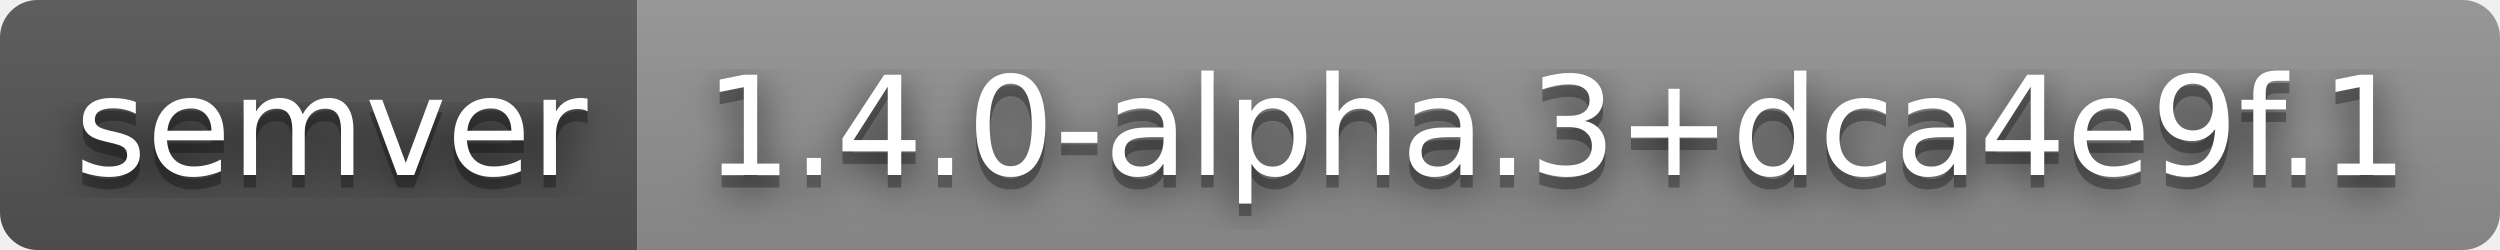
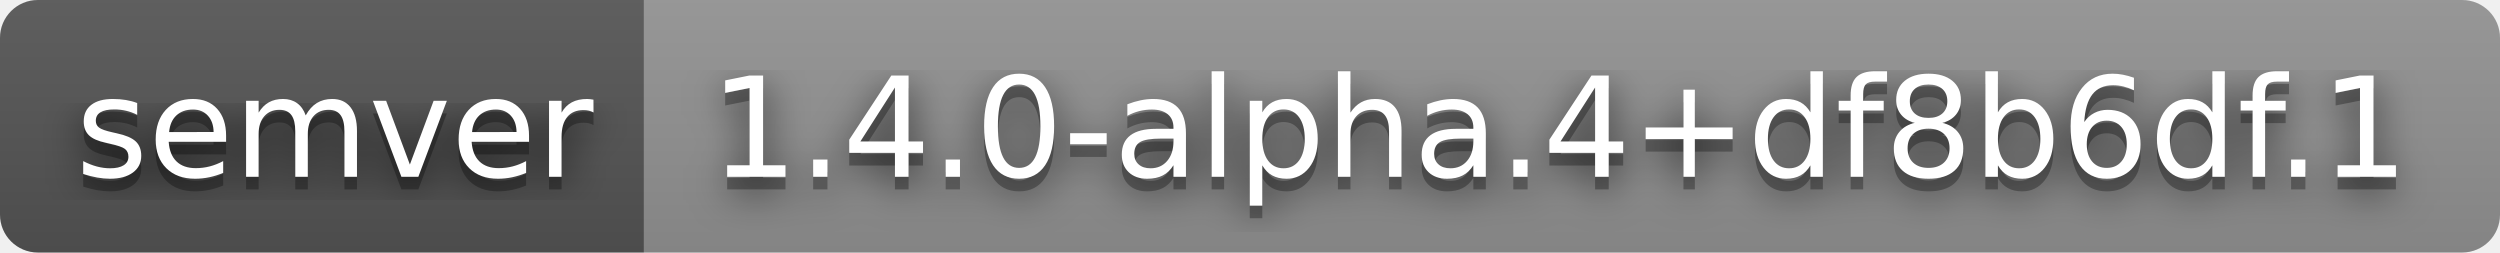
- <svg xmlns="http://www.w3.org/2000/svg" width="200" height="20" role="img" aria-label="semver: 1.4.0-alpha.3+dca4e9f.1">
+ <svg xmlns="http://www.w3.org/2000/svg" width="198" height="20" role="img" aria-label="semver: 1.4.0-alpha.4+df8b6df.1">
  <filter id="blur">
    <feGaussianBlur stdDeviation="16" />
  </filter>
  <linearGradient id="s" x2="0" y2="100%">
    <stop offset="0" stop-color="#bbb" stop-opacity=".1" />
    <stop offset="1" stop-opacity=".1" />
  </linearGradient>
  <clipPath id="r">
-     <rect width="200" height="20" rx="3" />
+     <rect width="198" height="20" rx="3" />
  </clipPath>
  <g clip-path="url(#r)">
    <rect width="51" height="20" fill="#555" />
-     <rect x="51" width="149" height="20" fill="#939393" />
-     <rect width="200" height="20" fill="url(#s)" />
+     <rect x="51" width="147" height="20" fill="#939393" />
+     <rect width="198" height="20" fill="url(#s)" />
  </g>
  <g fill="#fff" text-anchor="middle" font-family="Verdana,Geneva,DejaVu Sans,sans-serif" text-rendering="geometricPrecision" font-size="110">
    <g transform="scale(.1)">
      <g aria-hidden="true" fill="#010101">
        <text x="265" y="150" fill-opacity=".8" filter="url(#blur)" textLength="410">semver</text>
        <text x="265" y="150" fill-opacity=".3" textLength="410">semver</text>
      </g>
      <text x="265" y="140" textLength="410">semver</text>
    </g>
    <g transform="scale(.1)">
      <g aria-hidden="true" fill="#010101">
-         <text x="1245" y="150" fill-opacity=".8" filter="url(#blur)" textLength="1390">1.4.0-alpha.3+dca4e9f.1</text>
-         <text x="1245" y="150" fill-opacity=".3" textLength="1390">1.4.0-alpha.3+dca4e9f.1</text>
+         <text x="1235" y="150" fill-opacity=".8" filter="url(#blur)" textLength="1370">1.4.0-alpha.4+df8b6df.1</text>
+         <text x="1235" y="150" fill-opacity=".3" textLength="1370">1.4.0-alpha.4+df8b6df.1</text>
      </g>
-       <text x="1245" y="140" textLength="1390">1.4.0-alpha.3+dca4e9f.1</text>
+       <text x="1235" y="140" textLength="1370">1.4.0-alpha.4+df8b6df.1</text>
    </g>
  </g>
</svg>
